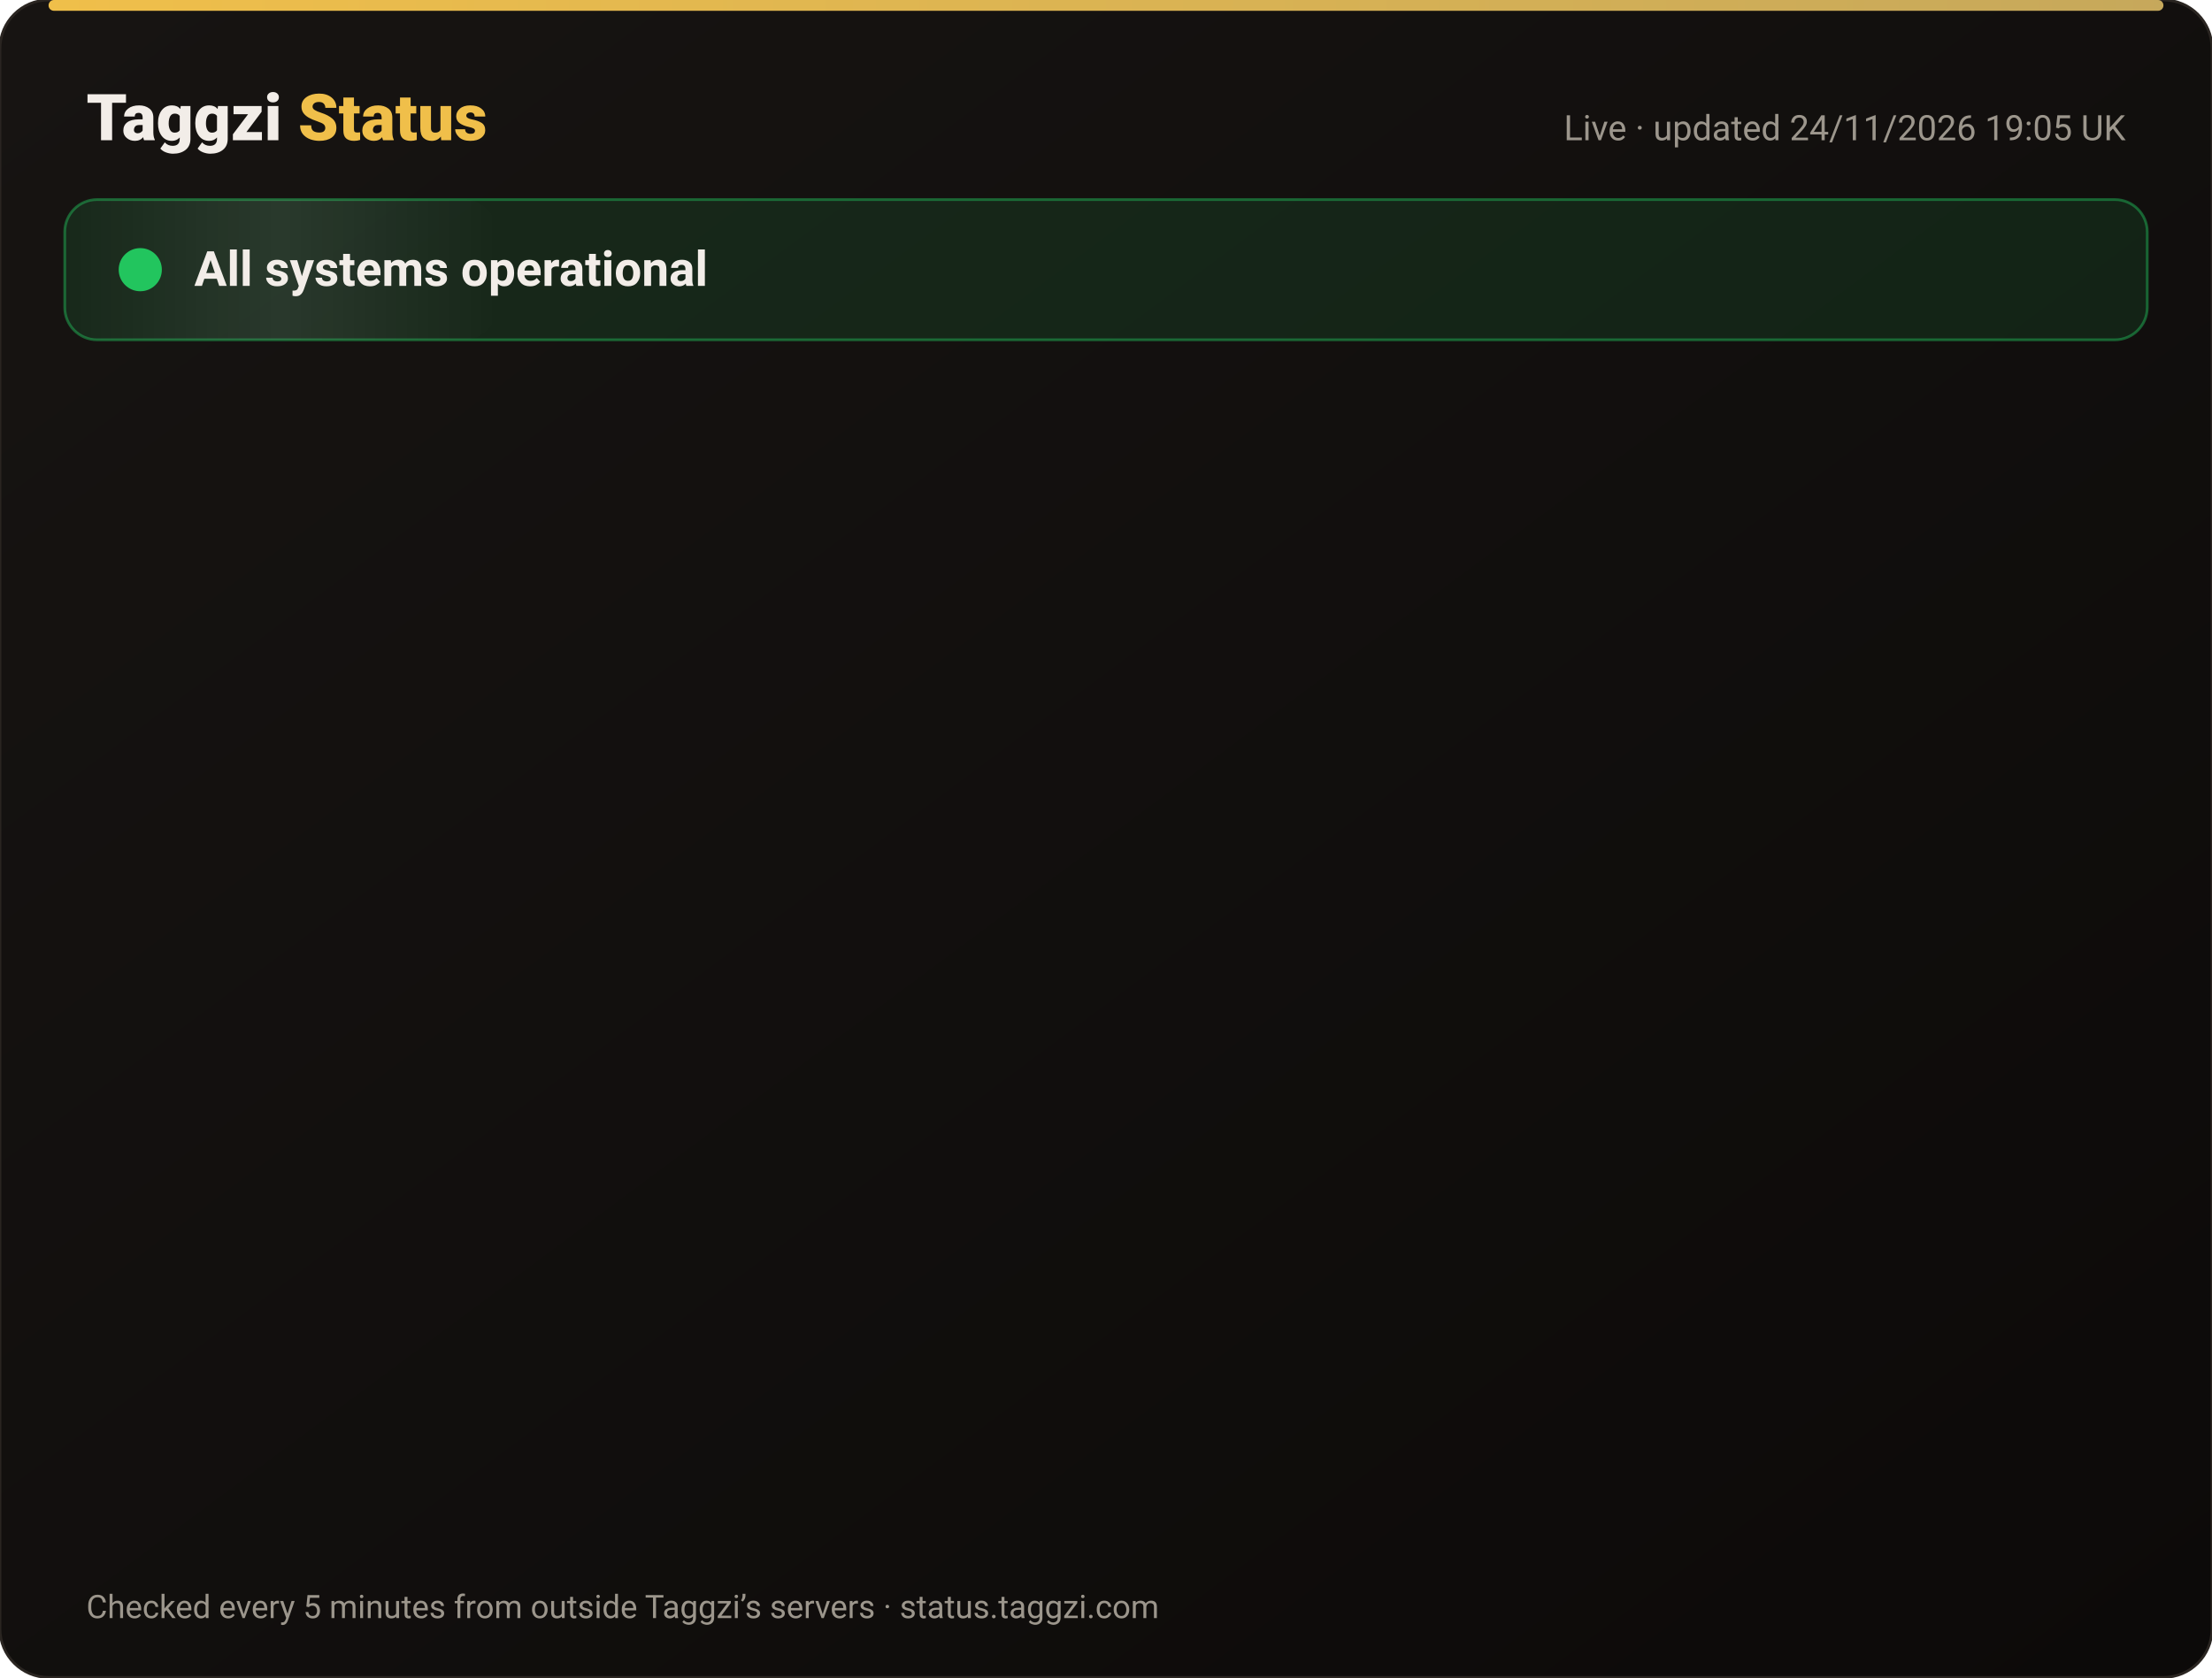
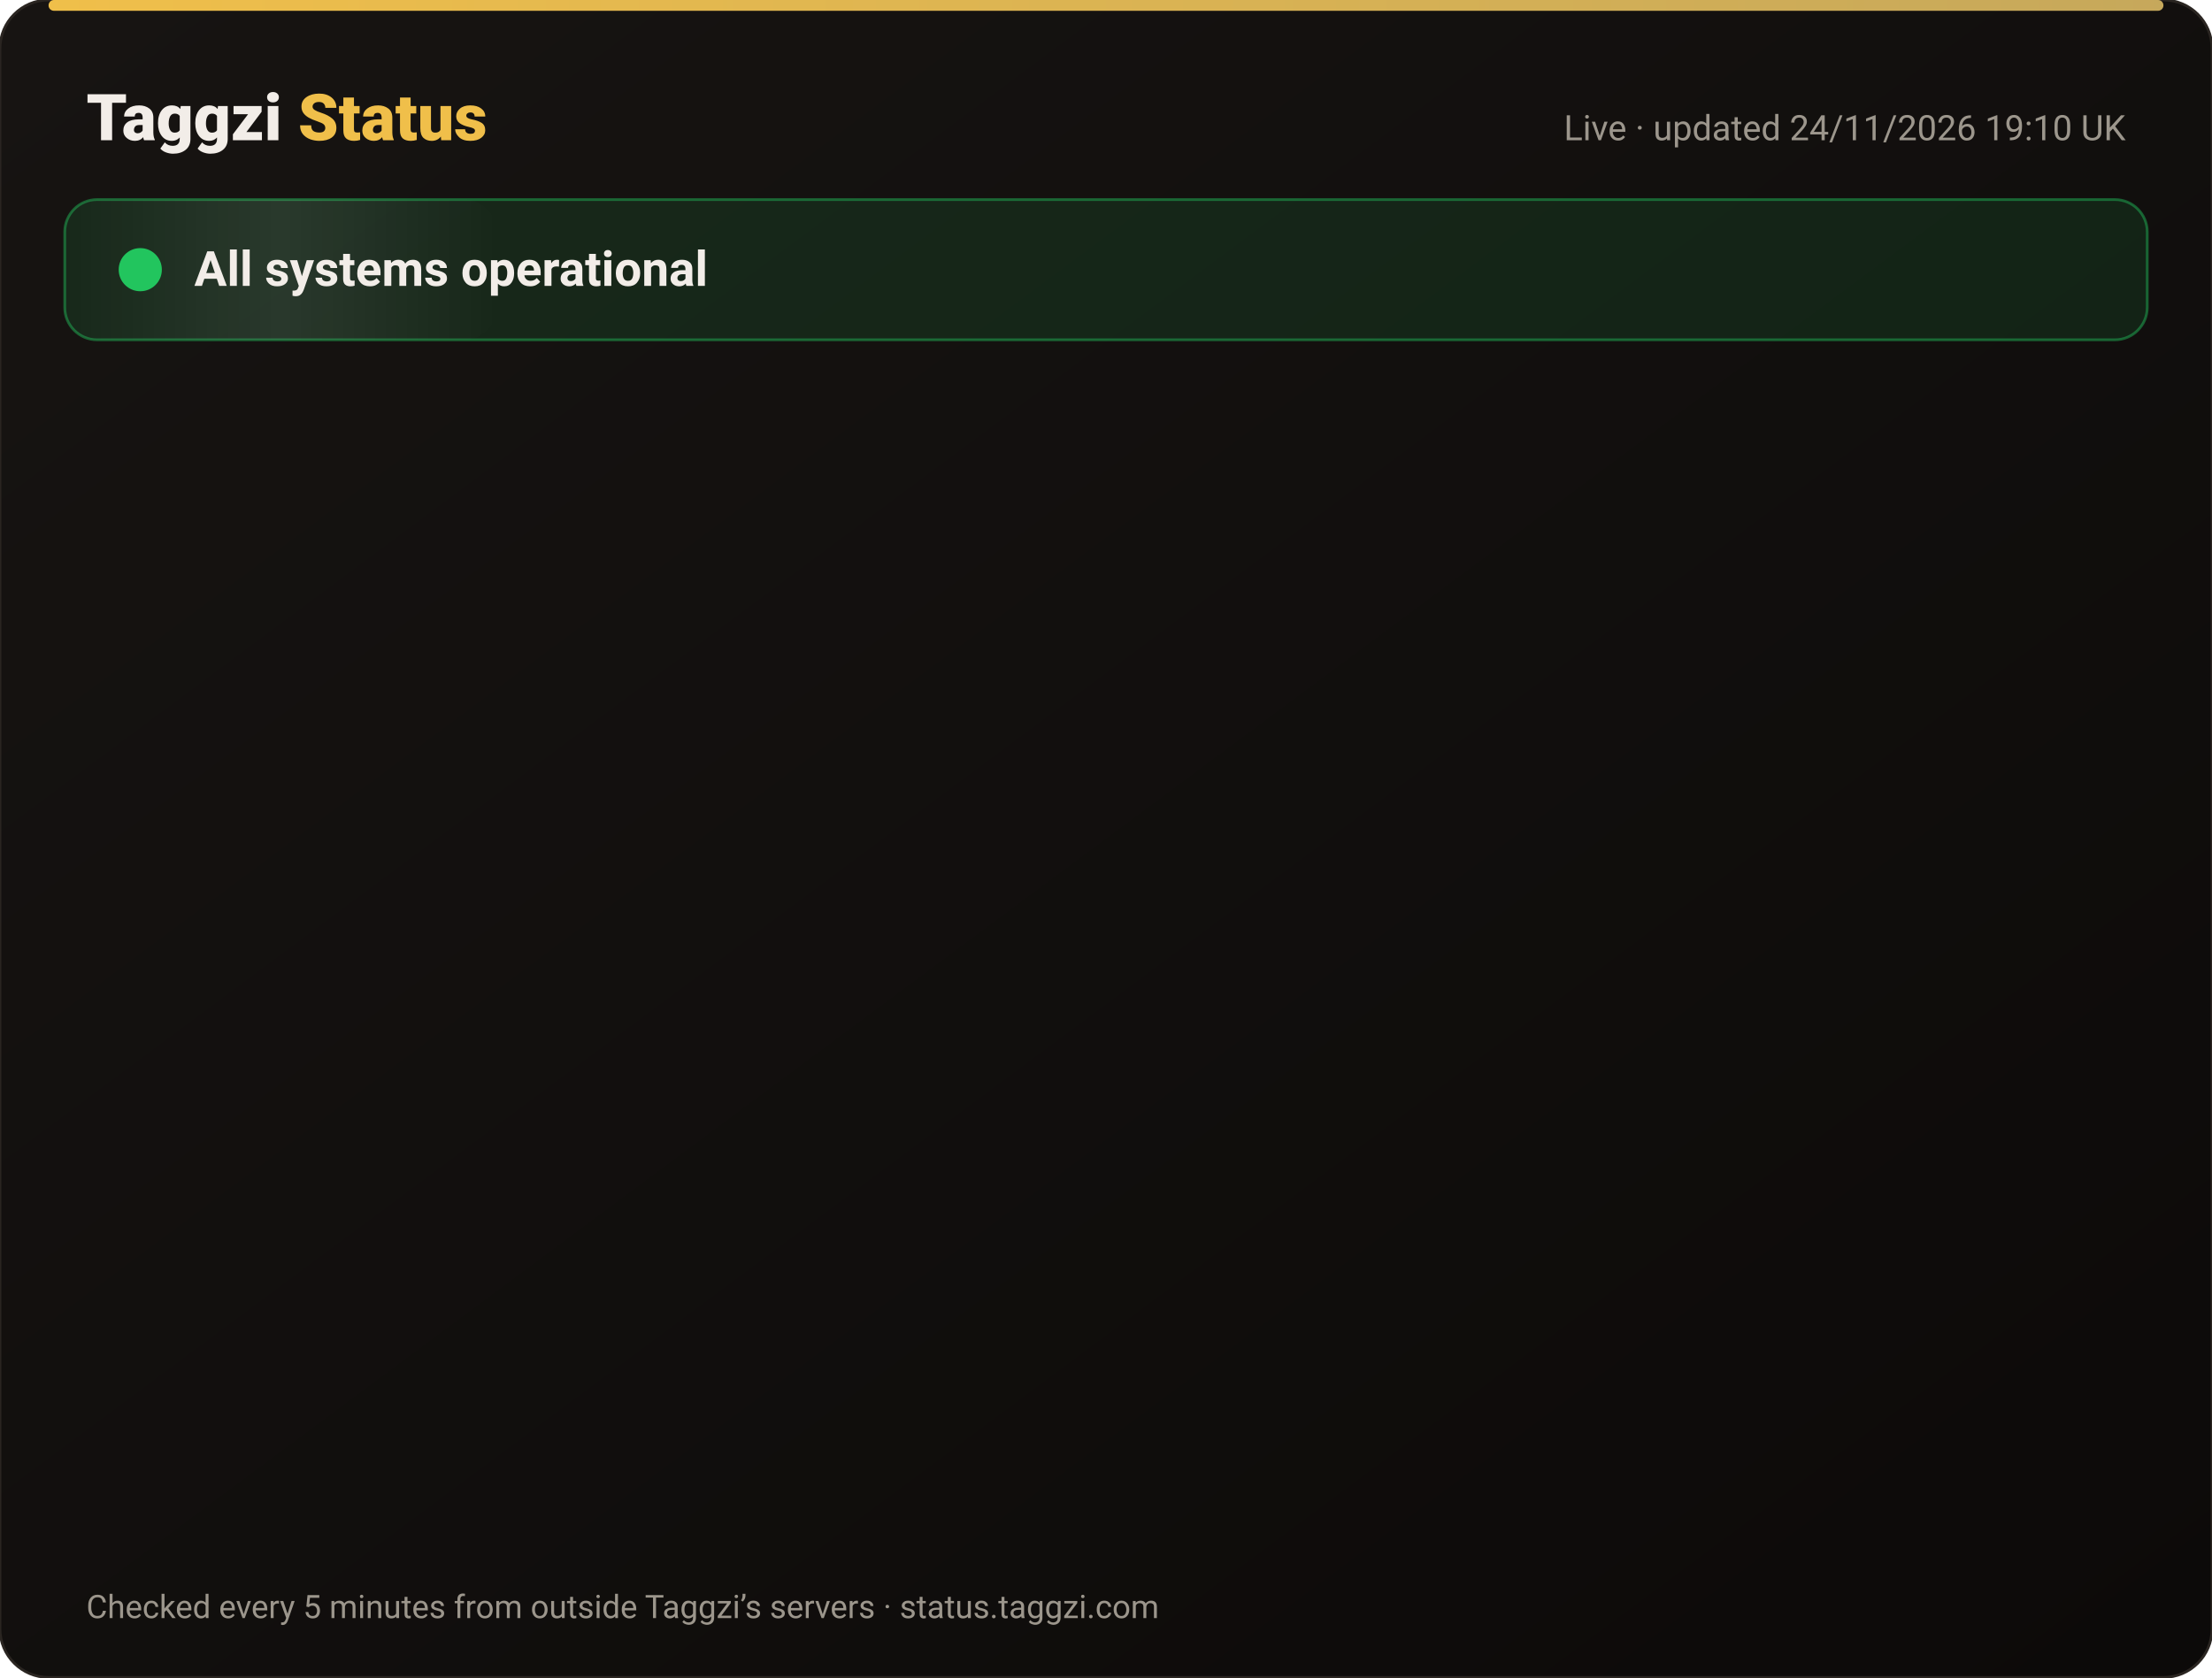
<svg xmlns="http://www.w3.org/2000/svg" width="820" height="622" viewBox="0 0 820 622" font-family="-apple-system,Segoe UI,Roboto,Helvetica,Arial,sans-serif">
  <defs>
    <linearGradient id="bg" x1="0" y1="0" x2="1" y2="1">
      <stop offset="0" stop-color="#171412" />
      <stop offset="1" stop-color="#0C0A09" />
    </linearGradient>
    <linearGradient id="gold" x1="0" x2="1">
      <stop offset="0" stop-color="#F0BF4A" />
      <stop offset="1" stop-color="#c6a85b" />
    </linearGradient>
    <linearGradient id="shine" x1="0" x2="1">
      <stop offset="0" stop-color="#fff" stop-opacity="0" />
      <stop offset=".5" stop-color="#fff" stop-opacity=".08" />
      <stop offset="1" stop-color="#fff" stop-opacity="0" />
    </linearGradient>
  </defs>
  <rect width="820" height="622" rx="18" fill="url(#bg)" stroke="#2a2521" />
  <rect x="18" y="0" width="784" height="4" rx="2" fill="url(#gold)" />
  <text x="32" y="52" font-size="24" font-weight="800" fill="#F2EDE8">Taggzi <tspan fill="#F0BF4A">Status</tspan>
  </text>
-   <text x="788" y="52" font-size="13" fill="#9C968C" text-anchor="end">Live · updated 24/11/2026 19:05 UK</text>
+   <text x="788" y="52" font-size="13" fill="#9C968C" text-anchor="end">Live · updated 24/11/2026 19:10 UK</text>
  <rect x="24" y="74" width="772" height="52" rx="12" fill="#22c55e" fill-opacity=".12" stroke="#22c55e" stroke-opacity=".45" />
  <rect x="24" y="74" width="160" height="52" rx="12" fill="url(#shine)">
    <animate attributeName="x" from="-160" to="820" dur="4s" repeatCount="indefinite" />
  </rect>
  <circle cx="52" cy="100" r="7" fill="#22c55e" />
  <circle cx="52" cy="100" r="7" fill="none" stroke="#22c55e" stroke-width="2">
    <animate attributeName="r" values="7;15;7" dur="2s" repeatCount="indefinite" />
    <animate attributeName="opacity" values=".9;0;.9" dur="2s" repeatCount="indefinite" />
  </circle>
  <text x="72" y="106" font-size="18" font-weight="700" fill="#F2EDE8">All systems operational</text>
  <g opacity="0">
    <animate attributeName="opacity" from="0" to="1" begin="0.00s" dur=".6s" fill="freeze" />
    <line x1="32" y1="188" x2="788" y2="188" stroke="#2a2521" />
    <circle cx="44" cy="166" r="6" fill="#22c55e">
      <animate attributeName="opacity" values="1;.45;1" dur="2.4s" begin="0.00s" repeatCount="indefinite" />
    </circle>
    <text x="62" y="171" font-size="15" font-weight="650" fill="#F2EDE8">Website</text>
    <text x="630" y="171" font-size="13" fill="#9C968C" text-anchor="end">99.98% uptime</text>
    <rect x="648" y="154" width="140" height="24" rx="12" fill="#22c55e" fill-opacity=".14" stroke="#22c55e" stroke-opacity=".5" />
    <text x="718" y="171" font-size="12" font-weight="700" fill="#22c55e" text-anchor="middle">Operational</text>
  </g>
  <g opacity="0">
    <animate attributeName="opacity" from="0" to="1" begin="0.15s" dur=".6s" fill="freeze" />
    <line x1="32" y1="234" x2="788" y2="234" stroke="#2a2521" />
    <circle cx="44" cy="212" r="6" fill="#22c55e">
      <animate attributeName="opacity" values="1;.45;1" dur="2.4s" begin="0.15s" repeatCount="indefinite" />
    </circle>
    <text x="62" y="217" font-size="15" font-weight="650" fill="#F2EDE8">Tag scans</text>
    <text x="630" y="217" font-size="13" fill="#9C968C" text-anchor="end">99.98% uptime</text>
    <rect x="648" y="200" width="140" height="24" rx="12" fill="#22c55e" fill-opacity=".14" stroke="#22c55e" stroke-opacity=".5" />
    <text x="718" y="217" font-size="12" font-weight="700" fill="#22c55e" text-anchor="middle">Operational</text>
  </g>
  <g opacity="0">
    <animate attributeName="opacity" from="0" to="1" begin="0.30s" dur=".6s" fill="freeze" />
    <line x1="32" y1="280" x2="788" y2="280" stroke="#2a2521" />
    <circle cx="44" cy="258" r="6" fill="#22c55e">
      <animate attributeName="opacity" values="1;.45;1" dur="2.4s" begin="0.30s" repeatCount="indefinite" />
    </circle>
    <text x="62" y="263" font-size="15" font-weight="650" fill="#F2EDE8">Manual tag lookup</text>
    <text x="630" y="263" font-size="13" fill="#9C968C" text-anchor="end">99.98% uptime</text>
    <rect x="648" y="246" width="140" height="24" rx="12" fill="#22c55e" fill-opacity=".14" stroke="#22c55e" stroke-opacity=".5" />
    <text x="718" y="263" font-size="12" font-weight="700" fill="#22c55e" text-anchor="middle">Operational</text>
  </g>
  <g opacity="0">
    <animate attributeName="opacity" from="0" to="1" begin="0.45s" dur=".6s" fill="freeze" />
    <line x1="32" y1="326" x2="788" y2="326" stroke="#2a2521" />
    <circle cx="44" cy="304" r="6" fill="#22c55e">
      <animate attributeName="opacity" values="1;.45;1" dur="2.4s" begin="0.45s" repeatCount="indefinite" />
    </circle>
    <text x="62" y="309" font-size="15" font-weight="650" fill="#F2EDE8">App &amp; login</text>
    <text x="630" y="309" font-size="13" fill="#9C968C" text-anchor="end">99.98% uptime</text>
    <rect x="648" y="292" width="140" height="24" rx="12" fill="#22c55e" fill-opacity=".14" stroke="#22c55e" stroke-opacity=".5" />
    <text x="718" y="309" font-size="12" font-weight="700" fill="#22c55e" text-anchor="middle">Operational</text>
  </g>
  <g opacity="0">
    <animate attributeName="opacity" from="0" to="1" begin="0.60s" dur=".6s" fill="freeze" />
    <line x1="32" y1="372" x2="788" y2="372" stroke="#2a2521" />
    <circle cx="44" cy="350" r="6" fill="#22c55e">
      <animate attributeName="opacity" values="1;.45;1" dur="2.4s" begin="0.60s" repeatCount="indefinite" />
    </circle>
    <text x="62" y="355" font-size="15" font-weight="650" fill="#F2EDE8">Community alerts</text>
    <text x="630" y="355" font-size="13" fill="#9C968C" text-anchor="end">99.98% uptime</text>
    <rect x="648" y="338" width="140" height="24" rx="12" fill="#22c55e" fill-opacity=".14" stroke="#22c55e" stroke-opacity=".5" />
    <text x="718" y="355" font-size="12" font-weight="700" fill="#22c55e" text-anchor="middle">Operational</text>
  </g>
  <g opacity="0">
    <animate attributeName="opacity" from="0" to="1" begin="0.75s" dur=".6s" fill="freeze" />
    <line x1="32" y1="418" x2="788" y2="418" stroke="#2a2521" />
    <circle cx="44" cy="396" r="6" fill="#22c55e">
      <animate attributeName="opacity" values="1;.45;1" dur="2.4s" begin="0.75s" repeatCount="indefinite" />
    </circle>
    <text x="62" y="401" font-size="15" font-weight="650" fill="#F2EDE8">Private calling</text>
    <text x="630" y="401" font-size="13" fill="#9C968C" text-anchor="end">99.98% uptime</text>
    <rect x="648" y="384" width="140" height="24" rx="12" fill="#22c55e" fill-opacity=".14" stroke="#22c55e" stroke-opacity=".5" />
    <text x="718" y="401" font-size="12" font-weight="700" fill="#22c55e" text-anchor="middle">Operational</text>
  </g>
  <g opacity="0">
    <animate attributeName="opacity" from="0" to="1" begin="0.90s" dur=".6s" fill="freeze" />
    <line x1="32" y1="464" x2="788" y2="464" stroke="#2a2521" />
    <circle cx="44" cy="442" r="6" fill="#22c55e">
      <animate attributeName="opacity" values="1;.45;1" dur="2.4s" begin="0.90s" repeatCount="indefinite" />
    </circle>
    <text x="62" y="447" font-size="15" font-weight="650" fill="#F2EDE8">Payments</text>
    <text x="630" y="447" font-size="13" fill="#9C968C" text-anchor="end">99.97% uptime</text>
    <rect x="648" y="430" width="140" height="24" rx="12" fill="#22c55e" fill-opacity=".14" stroke="#22c55e" stroke-opacity=".5" />
    <text x="718" y="447" font-size="12" font-weight="700" fill="#22c55e" text-anchor="middle">Operational</text>
  </g>
  <g opacity="0">
    <animate attributeName="opacity" from="0" to="1" begin="1.05s" dur=".6s" fill="freeze" />
    <line x1="32" y1="510" x2="788" y2="510" stroke="#2a2521" />
    <circle cx="44" cy="488" r="6" fill="#22c55e">
      <animate attributeName="opacity" values="1;.45;1" dur="2.4s" begin="1.05s" repeatCount="indefinite" />
    </circle>
    <text x="62" y="493" font-size="15" font-weight="650" fill="#F2EDE8">Email &amp; support</text>
    <text x="630" y="493" font-size="13" fill="#9C968C" text-anchor="end">99.98% uptime</text>
    <rect x="648" y="476" width="140" height="24" rx="12" fill="#22c55e" fill-opacity=".14" stroke="#22c55e" stroke-opacity=".5" />
    <text x="718" y="493" font-size="12" font-weight="700" fill="#22c55e" text-anchor="middle">Operational</text>
  </g>
  <g opacity="0">
    <animate attributeName="opacity" from="0" to="1" begin="1.20s" dur=".6s" fill="freeze" />
    <line x1="32" y1="556" x2="788" y2="556" stroke="#2a2521" />
    <circle cx="44" cy="534" r="6" fill="#22c55e">
      <animate attributeName="opacity" values="1;.45;1" dur="2.4s" begin="1.20s" repeatCount="indefinite" />
    </circle>
    <text x="62" y="539" font-size="15" font-weight="650" fill="#F2EDE8">Secure connection (SSL)</text>
    <text x="630" y="539" font-size="13" fill="#9C968C" text-anchor="end">100.00% uptime</text>
    <rect x="648" y="522" width="140" height="24" rx="12" fill="#22c55e" fill-opacity=".14" stroke="#22c55e" stroke-opacity=".5" />
    <text x="718" y="539" font-size="12" font-weight="700" fill="#22c55e" text-anchor="middle">Operational</text>
  </g>
  <text x="32" y="600" font-size="12" fill="#9C968C">Checked every 5 minutes from outside Taggzi’s servers · status.taggzi.com</text>
</svg>
